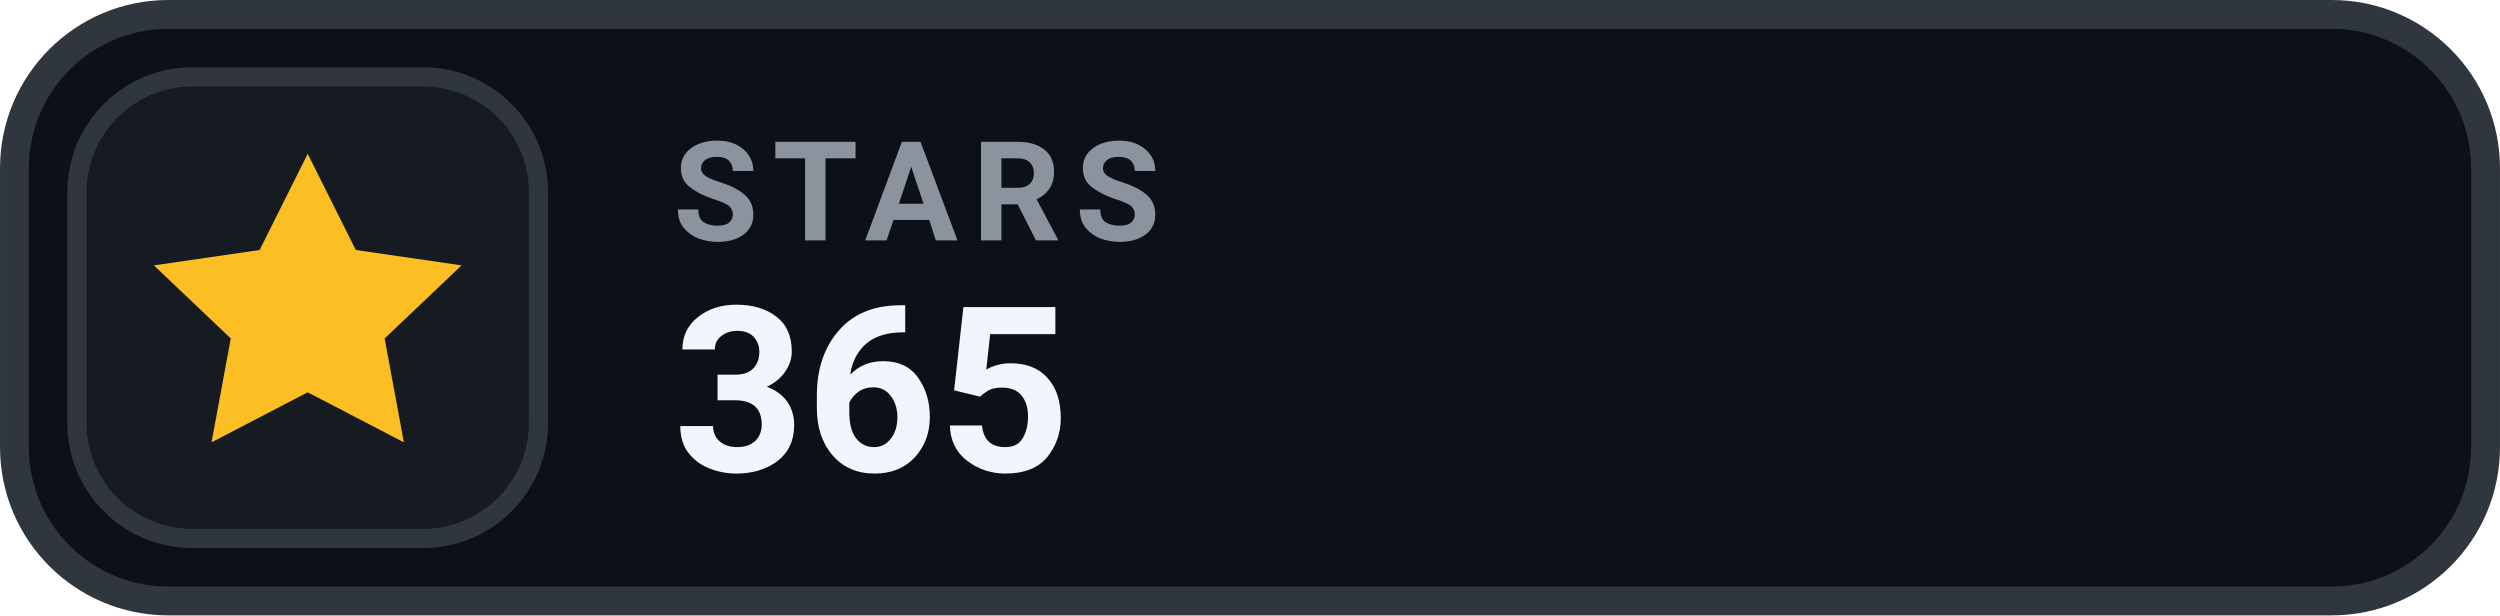
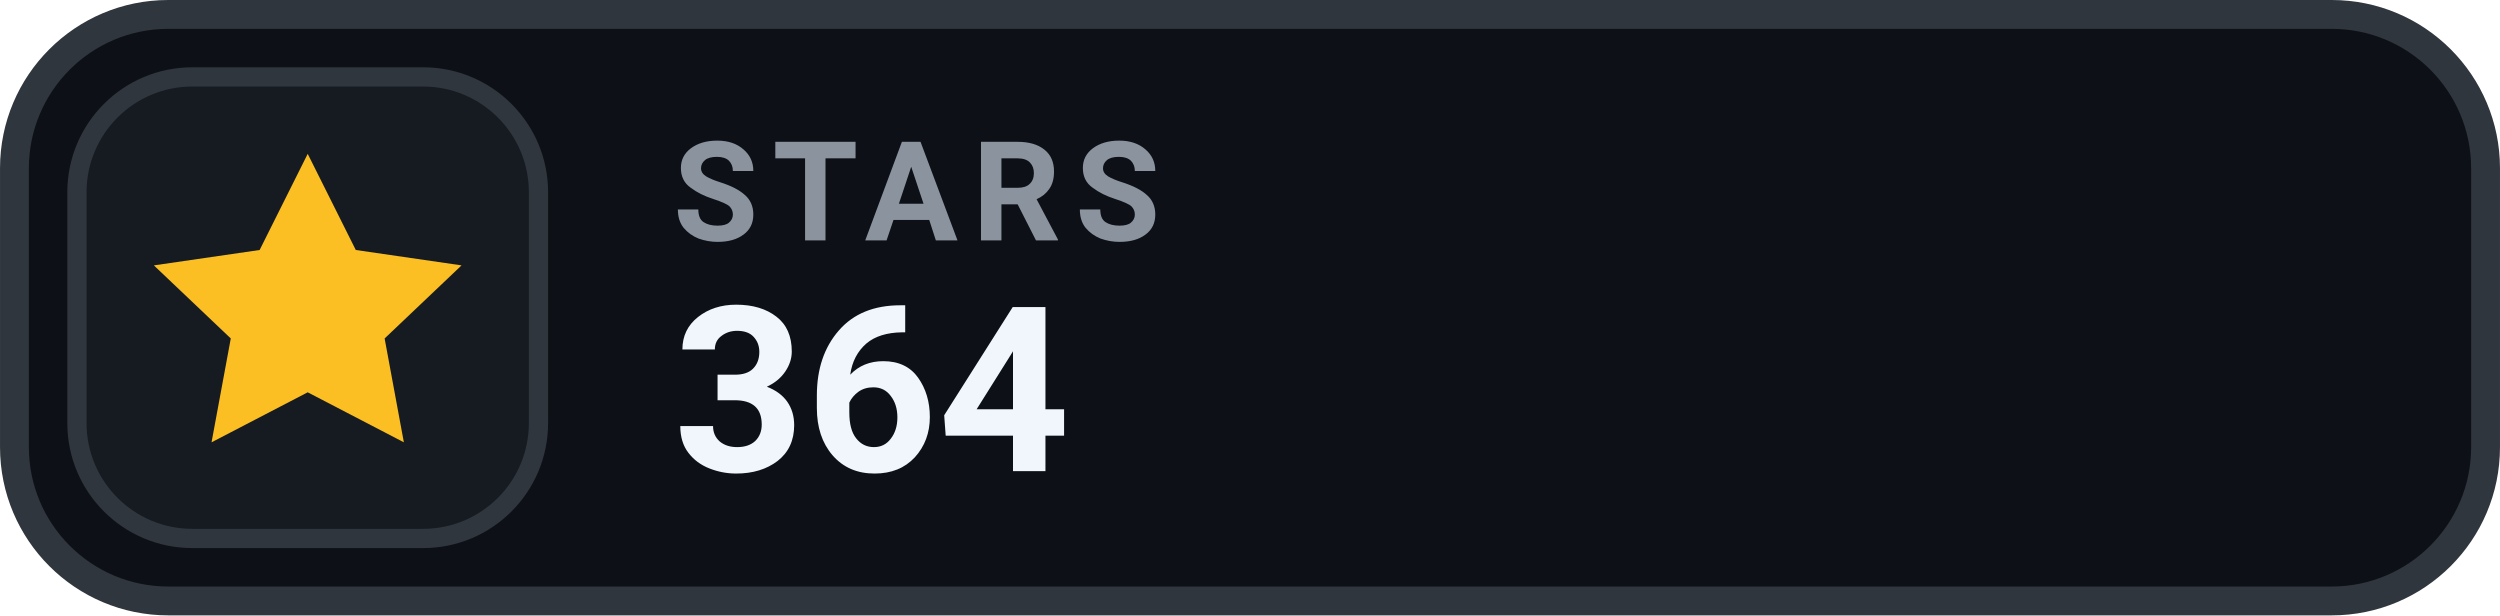
- <svg xmlns="http://www.w3.org/2000/svg" width="126" height="31.015" viewBox="0 0 130 32" role="img" aria-label="STARS 365">
+ <svg xmlns="http://www.w3.org/2000/svg" width="126" height="31.015" viewBox="0 0 130 32" role="img" aria-label="STARS 364">
  <rect x=".75" y=".75" width="128.5" height="30.5" rx="8" fill="#0D1117" stroke="#30363D" stroke-width="1.5" />
  <rect x="4" y="4" width="24" height="24" rx="6" fill="#161B22" stroke="#30363D" stroke-width="1" />
  <g transform="translate(16 16)" style="color:#FBBF24;">
    <path d="M0 -8 l2.5 5 5.5 .8 -4 3.8 1 5.4 -5 -2.6 -5 2.6 1 -5.4 -4 -3.8 5.5 -.8 Z" fill="currentColor" />
  </g>
  <text x="35" y="12.5" fill="#8B949E" font-family="-apple-system,BlinkMacSystemFont,'Segoe UI',Roboto,Helvetica,Arial,sans-serif" font-size="7.2" font-weight="700" letter-spacing=".75">STARS</text>
-   <text x="35" y="24.5" fill="#F0F6FC" font-family="-apple-system,BlinkMacSystemFont,'Segoe UI',Roboto,Helvetica,Arial,sans-serif" font-size="12" font-weight="700">365</text>
+   <text x="35" y="24.5" fill="#F0F6FC" font-family="-apple-system,BlinkMacSystemFont,'Segoe UI',Roboto,Helvetica,Arial,sans-serif" font-size="12" font-weight="700">364</text>
</svg>
